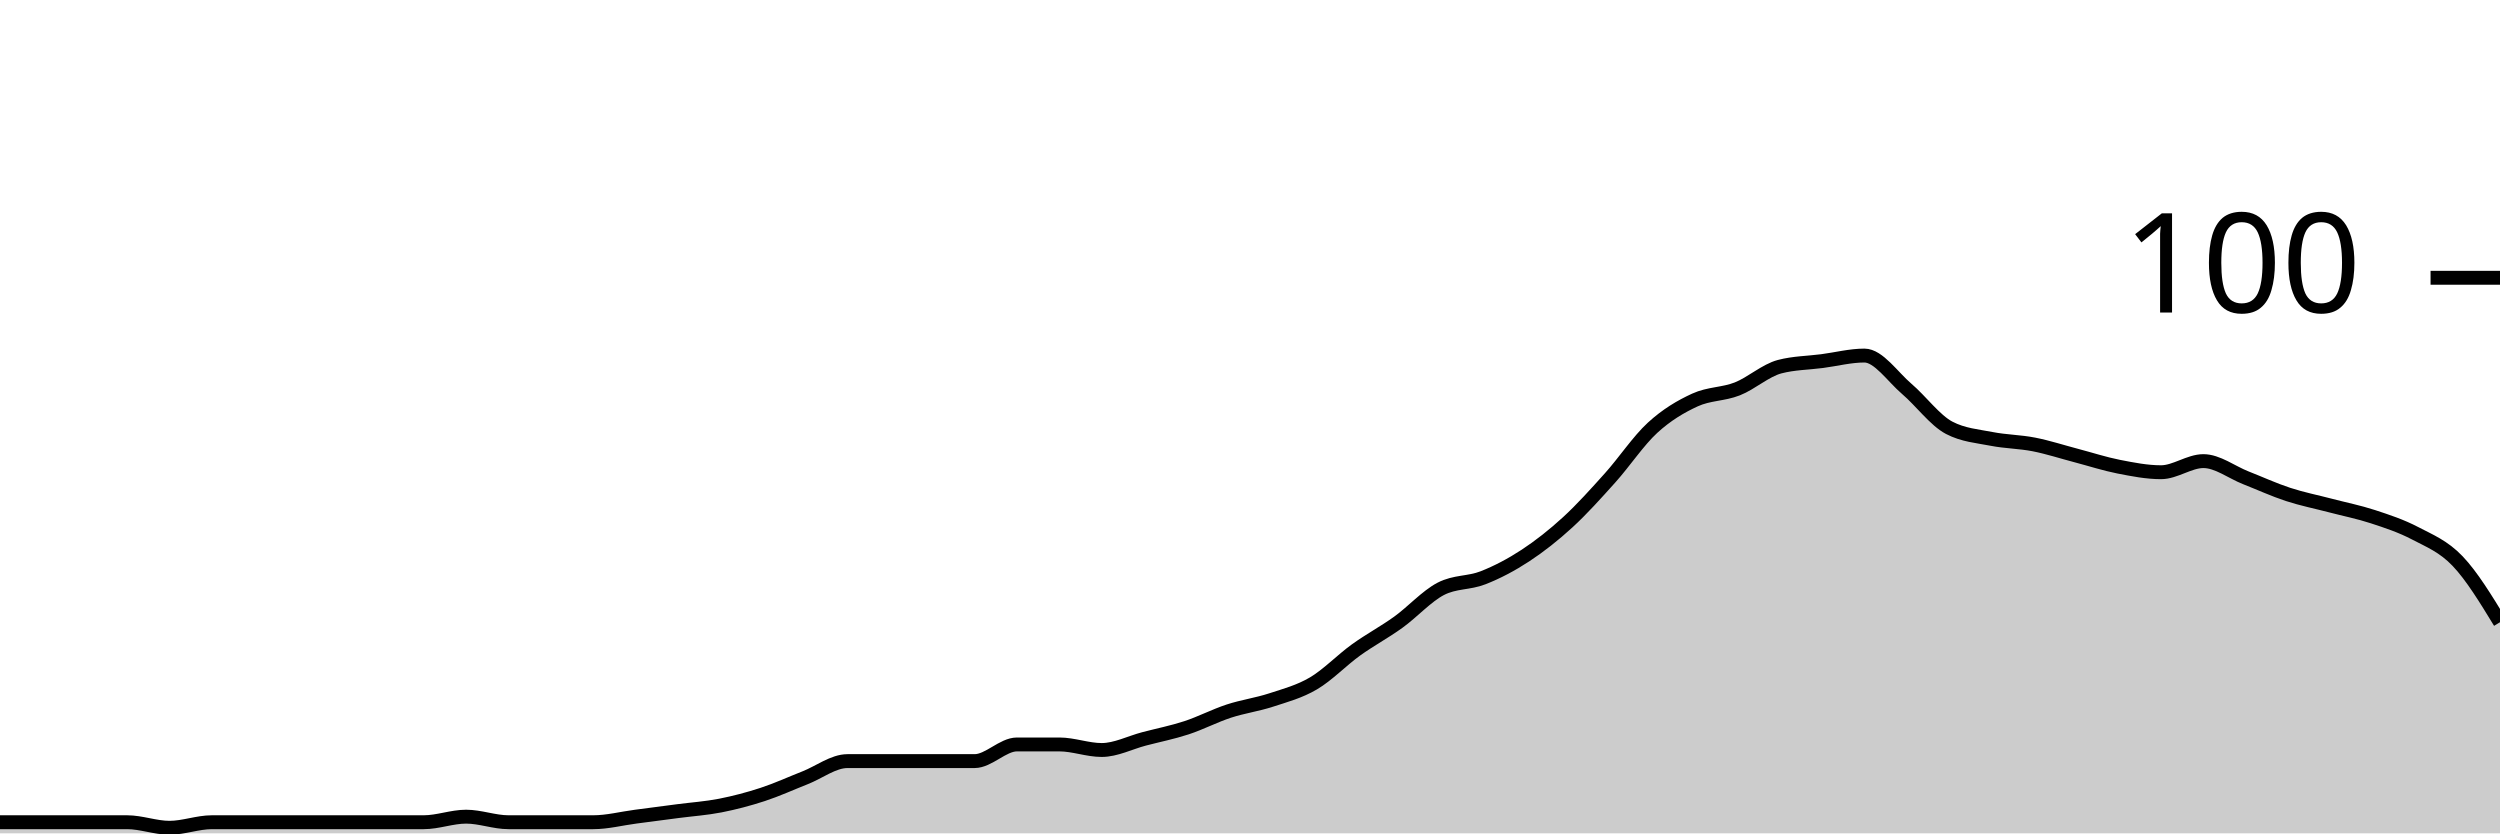
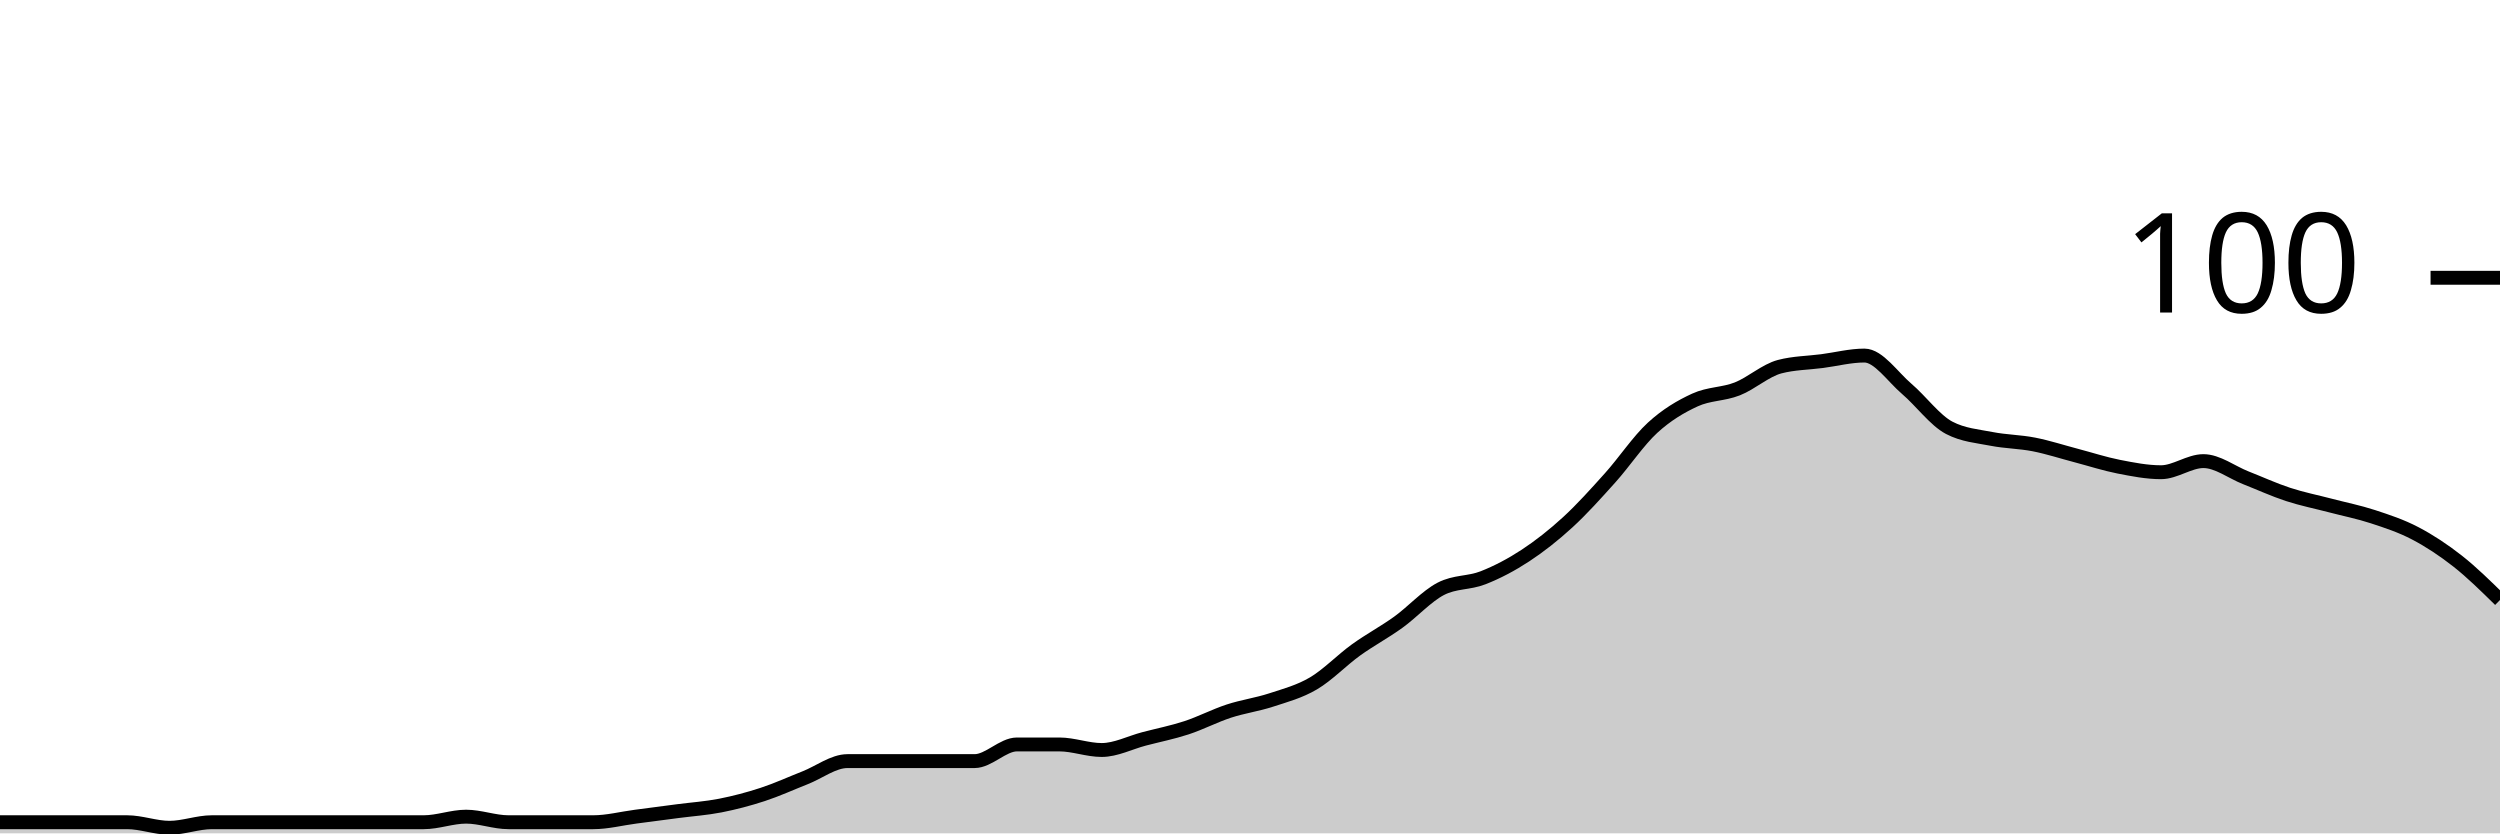
<svg xmlns="http://www.w3.org/2000/svg" viewBox="0 0 180 60">
  <g transform="translate(0,20)">
-     <path class="area" fill="rgba(0, 0, 0, 0.2)" d="M0,39.2C1.017,39.2,2.034,39.2,3.051,39.2C4.068,39.2,5.085,39.2,6.102,39.2C7.119,39.2,8.136,39.2,9.153,39.2C10.169,39.2,11.186,39.6,12.203,39.6C13.22,39.6,14.237,39.2,15.254,39.2C16.271,39.2,17.288,39.2,18.305,39.2C19.322,39.2,20.339,39.2,21.356,39.2C22.373,39.2,23.39,39.2,24.407,39.2C25.424,39.2,26.441,39.2,27.458,39.2C28.475,39.2,29.492,39.2,30.508,39.2C31.525,39.2,32.542,38.8,33.559,38.8C34.576,38.8,35.593,39.2,36.61,39.2C37.627,39.2,38.644,39.2,39.661,39.2C40.678,39.2,41.695,39.2,42.712,39.2C43.729,39.2,44.746,38.933,45.763,38.8C46.78,38.667,47.797,38.533,48.814,38.4C49.831,38.267,50.847,38.2,51.864,38C52.881,37.8,53.898,37.533,54.915,37.2C55.932,36.867,56.949,36.4,57.966,36C58.983,35.6,60,34.8,61.017,34.8C62.034,34.8,63.051,34.8,64.068,34.8C65.085,34.8,66.102,34.8,67.119,34.8C68.136,34.8,69.153,34.8,70.169,34.8C71.186,34.8,72.203,33.6,73.22,33.6C74.237,33.6,75.254,33.6,76.271,33.6C77.288,33.6,78.305,34,79.322,34C80.339,34,81.356,33.467,82.373,33.2C83.39,32.933,84.407,32.733,85.424,32.4C86.441,32.067,87.458,31.533,88.475,31.2C89.492,30.867,90.508,30.733,91.525,30.4C92.542,30.067,93.559,29.8,94.576,29.2C95.593,28.6,96.61,27.533,97.627,26.8C98.644,26.067,99.661,25.533,100.678,24.8C101.695,24.067,102.712,22.933,103.729,22.4C104.746,21.867,105.763,22,106.78,21.6C107.797,21.2,108.814,20.667,109.831,20C110.847,19.333,111.864,18.533,112.881,17.6C113.898,16.667,114.915,15.533,115.932,14.4C116.949,13.267,117.966,11.733,118.983,10.8C120,9.867,121.017,9.267,122.034,8.8C123.051,8.333,124.068,8.4,125.085,8C126.102,7.6,127.119,6.667,128.136,6.4C129.153,6.133,130.169,6.133,131.186,6C132.203,5.867,133.22,5.6,134.237,5.6C135.254,5.6,136.271,7.133,137.288,8C138.305,8.867,139.322,10.267,140.339,10.8C141.356,11.333,142.373,11.4,143.39,11.6C144.407,11.8,145.424,11.8,146.441,12C147.458,12.2,148.475,12.533,149.492,12.8C150.508,13.067,151.525,13.4,152.542,13.6C153.559,13.8,154.576,14,155.593,14C156.61,14,157.627,13.2,158.644,13.2C159.661,13.2,160.678,14,161.695,14.4C162.712,14.8,163.729,15.267,164.746,15.6C165.763,15.933,166.78,16.133,167.797,16.4C168.814,16.667,169.831,16.867,170.847,17.2C171.864,17.533,172.881,17.867,173.898,18.4C174.915,18.933,175.932,19.333,176.949,20.4C177.966,21.467,178.983,23.133,180,24.8L180,40C178.983,40,177.966,40,176.949,40C175.932,40,174.915,40,173.898,40C172.881,40,171.864,40,170.847,40C169.831,40,168.814,40,167.797,40C166.78,40,165.763,40,164.746,40C163.729,40,162.712,40,161.695,40C160.678,40,159.661,40,158.644,40C157.627,40,156.61,40,155.593,40C154.576,40,153.559,40,152.542,40C151.525,40,150.508,40,149.492,40C148.475,40,147.458,40,146.441,40C145.424,40,144.407,40,143.39,40C142.373,40,141.356,40,140.339,40C139.322,40,138.305,40,137.288,40C136.271,40,135.254,40,134.237,40C133.22,40,132.203,40,131.186,40C130.169,40,129.153,40,128.136,40C127.119,40,126.102,40,125.085,40C124.068,40,123.051,40,122.034,40C121.017,40,120,40,118.983,40C117.966,40,116.949,40,115.932,40C114.915,40,113.898,40,112.881,40C111.864,40,110.847,40,109.831,40C108.814,40,107.797,40,106.78,40C105.763,40,104.746,40,103.729,40C102.712,40,101.695,40,100.678,40C99.661,40,98.644,40,97.627,40C96.61,40,95.593,40,94.576,40C93.559,40,92.542,40,91.525,40C90.508,40,89.492,40,88.475,40C87.458,40,86.441,40,85.424,40C84.407,40,83.39,40,82.373,40C81.356,40,80.339,40,79.322,40C78.305,40,77.288,40,76.271,40C75.254,40,74.237,40,73.22,40C72.203,40,71.186,40,70.169,40C69.153,40,68.136,40,67.119,40C66.102,40,65.085,40,64.068,40C63.051,40,62.034,40,61.017,40C60,40,58.983,40,57.966,40C56.949,40,55.932,40,54.915,40C53.898,40,52.881,40,51.864,40C50.847,40,49.831,40,48.814,40C47.797,40,46.78,40,45.763,40C44.746,40,43.729,40,42.712,40C41.695,40,40.678,40,39.661,40C38.644,40,37.627,40,36.61,40C35.593,40,34.576,40,33.559,40C32.542,40,31.525,40,30.508,40C29.492,40,28.475,40,27.458,40C26.441,40,25.424,40,24.407,40C23.39,40,22.373,40,21.356,40C20.339,40,19.322,40,18.305,40C17.288,40,16.271,40,15.254,40C14.237,40,13.22,40,12.203,40C11.186,40,10.169,40,9.153,40C8.136,40,7.119,40,6.102,40C5.085,40,4.068,40,3.051,40C2.034,40,1.017,40,0,40Z" />
-     <path class="line" stroke="black" fill="none" d="M0,39.2C1.017,39.2,2.034,39.2,3.051,39.2C4.068,39.2,5.085,39.2,6.102,39.2C7.119,39.2,8.136,39.2,9.153,39.2C10.169,39.2,11.186,39.6,12.203,39.6C13.22,39.6,14.237,39.2,15.254,39.2C16.271,39.2,17.288,39.2,18.305,39.2C19.322,39.2,20.339,39.2,21.356,39.2C22.373,39.2,23.39,39.2,24.407,39.2C25.424,39.2,26.441,39.2,27.458,39.2C28.475,39.2,29.492,39.2,30.508,39.2C31.525,39.2,32.542,38.8,33.559,38.8C34.576,38.8,35.593,39.2,36.61,39.2C37.627,39.2,38.644,39.2,39.661,39.2C40.678,39.2,41.695,39.2,42.712,39.2C43.729,39.2,44.746,38.933,45.763,38.8C46.78,38.667,47.797,38.533,48.814,38.4C49.831,38.267,50.847,38.2,51.864,38C52.881,37.8,53.898,37.533,54.915,37.2C55.932,36.867,56.949,36.4,57.966,36C58.983,35.6,60,34.8,61.017,34.8C62.034,34.8,63.051,34.8,64.068,34.8C65.085,34.8,66.102,34.8,67.119,34.8C68.136,34.8,69.153,34.8,70.169,34.8C71.186,34.8,72.203,33.6,73.22,33.6C74.237,33.6,75.254,33.6,76.271,33.6C77.288,33.6,78.305,34,79.322,34C80.339,34,81.356,33.467,82.373,33.2C83.39,32.933,84.407,32.733,85.424,32.4C86.441,32.067,87.458,31.533,88.475,31.2C89.492,30.867,90.508,30.733,91.525,30.4C92.542,30.067,93.559,29.8,94.576,29.2C95.593,28.6,96.61,27.533,97.627,26.8C98.644,26.067,99.661,25.533,100.678,24.8C101.695,24.067,102.712,22.933,103.729,22.4C104.746,21.867,105.763,22,106.78,21.6C107.797,21.2,108.814,20.667,109.831,20C110.847,19.333,111.864,18.533,112.881,17.6C113.898,16.667,114.915,15.533,115.932,14.4C116.949,13.267,117.966,11.733,118.983,10.8C120,9.867,121.017,9.267,122.034,8.8C123.051,8.333,124.068,8.4,125.085,8C126.102,7.6,127.119,6.667,128.136,6.4C129.153,6.133,130.169,6.133,131.186,6C132.203,5.867,133.22,5.6,134.237,5.6C135.254,5.6,136.271,7.133,137.288,8C138.305,8.867,139.322,10.267,140.339,10.8C141.356,11.333,142.373,11.4,143.39,11.6C144.407,11.8,145.424,11.8,146.441,12C147.458,12.2,148.475,12.533,149.492,12.8C150.508,13.067,151.525,13.4,152.542,13.6C153.559,13.8,154.576,14,155.593,14C156.61,14,157.627,13.2,158.644,13.2C159.661,13.2,160.678,14,161.695,14.4C162.712,14.8,163.729,15.267,164.746,15.6C165.763,15.933,166.78,16.133,167.797,16.4C168.814,16.667,169.831,16.867,170.847,17.2C171.864,17.533,172.881,17.867,173.898,18.4C174.915,18.933,175.932,19.333,176.949,20.4C177.966,21.467,178.983,23.133,180,24.8" />
+     <path class="area" fill="rgba(0, 0, 0, 0.2)" d="M0,39.2C1.017,39.2,2.034,39.2,3.051,39.2C4.068,39.2,5.085,39.2,6.102,39.2C7.119,39.2,8.136,39.2,9.153,39.2C10.169,39.2,11.186,39.6,12.203,39.6C13.22,39.6,14.237,39.2,15.254,39.2C16.271,39.2,17.288,39.2,18.305,39.2C19.322,39.2,20.339,39.2,21.356,39.2C22.373,39.2,23.39,39.2,24.407,39.2C25.424,39.2,26.441,39.2,27.458,39.2C28.475,39.2,29.492,39.2,30.508,39.2C31.525,39.2,32.542,38.8,33.559,38.8C34.576,38.8,35.593,39.2,36.61,39.2C37.627,39.2,38.644,39.2,39.661,39.2C40.678,39.2,41.695,39.2,42.712,39.2C43.729,39.2,44.746,38.933,45.763,38.8C46.78,38.667,47.797,38.533,48.814,38.4C49.831,38.267,50.847,38.2,51.864,38C52.881,37.8,53.898,37.533,54.915,37.2C55.932,36.867,56.949,36.4,57.966,36C58.983,35.6,60,34.8,61.017,34.8C62.034,34.8,63.051,34.8,64.068,34.8C65.085,34.8,66.102,34.8,67.119,34.8C68.136,34.8,69.153,34.8,70.169,34.8C71.186,34.8,72.203,33.6,73.22,33.6C74.237,33.6,75.254,33.6,76.271,33.6C77.288,33.6,78.305,34,79.322,34C80.339,34,81.356,33.467,82.373,33.2C83.39,32.933,84.407,32.733,85.424,32.4C86.441,32.067,87.458,31.533,88.475,31.2C89.492,30.867,90.508,30.733,91.525,30.4C92.542,30.067,93.559,29.8,94.576,29.2C95.593,28.6,96.61,27.533,97.627,26.8C98.644,26.067,99.661,25.533,100.678,24.8C101.695,24.067,102.712,22.933,103.729,22.4C104.746,21.867,105.763,22,106.78,21.6C107.797,21.2,108.814,20.667,109.831,20C110.847,19.333,111.864,18.533,112.881,17.6C113.898,16.667,114.915,15.533,115.932,14.4C116.949,13.267,117.966,11.733,118.983,10.8C120,9.867,121.017,9.267,122.034,8.8C123.051,8.333,124.068,8.4,125.085,8C126.102,7.6,127.119,6.667,128.136,6.4C129.153,6.133,130.169,6.133,131.186,6C132.203,5.867,133.22,5.6,134.237,5.6C135.254,5.6,136.271,7.133,137.288,8C138.305,8.867,139.322,10.267,140.339,10.8C141.356,11.333,142.373,11.4,143.39,11.6C144.407,11.8,145.424,11.8,146.441,12C147.458,12.2,148.475,12.533,149.492,12.8C150.508,13.067,151.525,13.4,152.542,13.6C153.559,13.8,154.576,14,155.593,14C156.61,14,157.627,13.2,158.644,13.2C159.661,13.2,160.678,14,161.695,14.4C162.712,14.8,163.729,15.267,164.746,15.6C165.763,15.933,166.78,16.133,167.797,16.4C168.814,16.667,169.831,16.867,170.847,17.2C171.864,17.533,172.881,17.867,173.898,18.4C174.915,18.933,175.932,19.6,176.949,20.4C177.966,21.2,178.983,22.2,180,23.2L180,40C178.983,40,177.966,40,176.949,40C175.932,40,174.915,40,173.898,40C172.881,40,171.864,40,170.847,40C169.831,40,168.814,40,167.797,40C166.78,40,165.763,40,164.746,40C163.729,40,162.712,40,161.695,40C160.678,40,159.661,40,158.644,40C157.627,40,156.61,40,155.593,40C154.576,40,153.559,40,152.542,40C151.525,40,150.508,40,149.492,40C148.475,40,147.458,40,146.441,40C145.424,40,144.407,40,143.39,40C142.373,40,141.356,40,140.339,40C139.322,40,138.305,40,137.288,40C136.271,40,135.254,40,134.237,40C133.22,40,132.203,40,131.186,40C130.169,40,129.153,40,128.136,40C127.119,40,126.102,40,125.085,40C124.068,40,123.051,40,122.034,40C121.017,40,120,40,118.983,40C117.966,40,116.949,40,115.932,40C114.915,40,113.898,40,112.881,40C111.864,40,110.847,40,109.831,40C108.814,40,107.797,40,106.78,40C105.763,40,104.746,40,103.729,40C102.712,40,101.695,40,100.678,40C99.661,40,98.644,40,97.627,40C96.61,40,95.593,40,94.576,40C93.559,40,92.542,40,91.525,40C90.508,40,89.492,40,88.475,40C87.458,40,86.441,40,85.424,40C84.407,40,83.39,40,82.373,40C81.356,40,80.339,40,79.322,40C78.305,40,77.288,40,76.271,40C75.254,40,74.237,40,73.22,40C72.203,40,71.186,40,70.169,40C69.153,40,68.136,40,67.119,40C66.102,40,65.085,40,64.068,40C63.051,40,62.034,40,61.017,40C60,40,58.983,40,57.966,40C56.949,40,55.932,40,54.915,40C53.898,40,52.881,40,51.864,40C50.847,40,49.831,40,48.814,40C47.797,40,46.78,40,45.763,40C44.746,40,43.729,40,42.712,40C41.695,40,40.678,40,39.661,40C38.644,40,37.627,40,36.61,40C35.593,40,34.576,40,33.559,40C32.542,40,31.525,40,30.508,40C29.492,40,28.475,40,27.458,40C26.441,40,25.424,40,24.407,40C23.39,40,22.373,40,21.356,40C20.339,40,19.322,40,18.305,40C17.288,40,16.271,40,15.254,40C14.237,40,13.22,40,12.203,40C11.186,40,10.169,40,9.153,40C8.136,40,7.119,40,6.102,40C5.085,40,4.068,40,3.051,40C2.034,40,1.017,40,0,40Z" />
+     <path class="line" stroke="black" fill="none" d="M0,39.2C1.017,39.2,2.034,39.2,3.051,39.2C4.068,39.2,5.085,39.2,6.102,39.2C7.119,39.2,8.136,39.2,9.153,39.2C10.169,39.2,11.186,39.6,12.203,39.6C13.22,39.6,14.237,39.2,15.254,39.2C16.271,39.2,17.288,39.2,18.305,39.2C19.322,39.2,20.339,39.2,21.356,39.2C22.373,39.2,23.39,39.2,24.407,39.2C25.424,39.2,26.441,39.2,27.458,39.2C28.475,39.2,29.492,39.2,30.508,39.2C31.525,39.2,32.542,38.8,33.559,38.8C34.576,38.8,35.593,39.2,36.61,39.2C37.627,39.2,38.644,39.2,39.661,39.2C40.678,39.2,41.695,39.2,42.712,39.2C43.729,39.2,44.746,38.933,45.763,38.8C46.78,38.667,47.797,38.533,48.814,38.4C49.831,38.267,50.847,38.2,51.864,38C52.881,37.8,53.898,37.533,54.915,37.2C55.932,36.867,56.949,36.4,57.966,36C58.983,35.6,60,34.8,61.017,34.8C62.034,34.8,63.051,34.8,64.068,34.8C65.085,34.8,66.102,34.8,67.119,34.8C68.136,34.8,69.153,34.8,70.169,34.8C71.186,34.8,72.203,33.6,73.22,33.6C74.237,33.6,75.254,33.6,76.271,33.6C77.288,33.6,78.305,34,79.322,34C80.339,34,81.356,33.467,82.373,33.2C83.39,32.933,84.407,32.733,85.424,32.4C86.441,32.067,87.458,31.533,88.475,31.2C89.492,30.867,90.508,30.733,91.525,30.4C92.542,30.067,93.559,29.8,94.576,29.2C95.593,28.6,96.61,27.533,97.627,26.8C98.644,26.067,99.661,25.533,100.678,24.8C101.695,24.067,102.712,22.933,103.729,22.4C104.746,21.867,105.763,22,106.78,21.6C107.797,21.2,108.814,20.667,109.831,20C110.847,19.333,111.864,18.533,112.881,17.6C113.898,16.667,114.915,15.533,115.932,14.4C116.949,13.267,117.966,11.733,118.983,10.8C120,9.867,121.017,9.267,122.034,8.8C123.051,8.333,124.068,8.4,125.085,8C126.102,7.6,127.119,6.667,128.136,6.4C129.153,6.133,130.169,6.133,131.186,6C132.203,5.867,133.22,5.6,134.237,5.6C135.254,5.6,136.271,7.133,137.288,8C138.305,8.867,139.322,10.267,140.339,10.8C141.356,11.333,142.373,11.4,143.39,11.6C144.407,11.8,145.424,11.8,146.441,12C147.458,12.2,148.475,12.533,149.492,12.8C150.508,13.067,151.525,13.4,152.542,13.6C153.559,13.8,154.576,14,155.593,14C156.61,14,157.627,13.2,158.644,13.2C159.661,13.2,160.678,14,161.695,14.4C162.712,14.8,163.729,15.267,164.746,15.6C165.763,15.933,166.78,16.133,167.797,16.4C168.814,16.667,169.831,16.867,170.847,17.2C171.864,17.533,172.881,17.867,173.898,18.4C174.915,18.933,175.932,19.6,176.949,20.4C177.966,21.2,178.983,22.2,180,23.2" />
    <path class="axis-ceiling" stroke-width="1" stroke="black" fill="none" d="M175,0L180,0" />
    <text class="axis-ceiling-label" font-family="sans-serif" text-anchor="end" font-size="10px" x="170" y="2.5">100</text>
  </g>
</svg>
